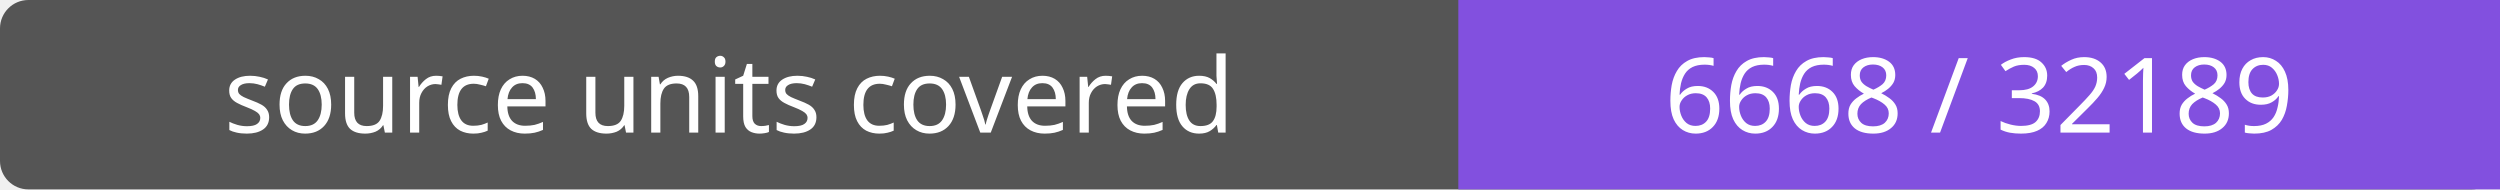
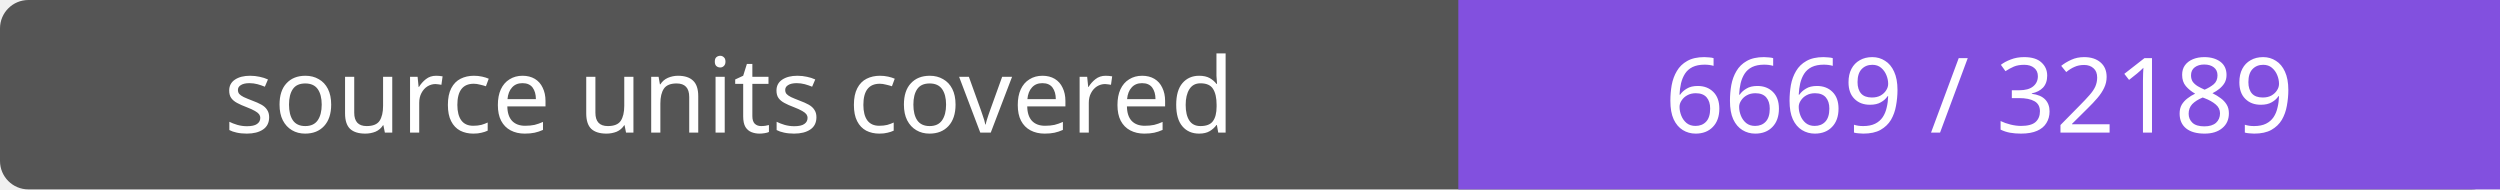
- <svg xmlns="http://www.w3.org/2000/svg" width="264" height="20" role="img" aria-label="source units covered: 6668 / 32189">
+ <svg xmlns="http://www.w3.org/2000/svg" width="264" height="20" role="img" aria-label="source units covered: 6669 / 32189">
  <rect width="264" height="20" rx="3" fill="#555" />
  <path fill="#8250df" d="M154 0h110v20H154z" />
  <g fill="#fff" text-anchor="middle" font-family="Verdana,sans-serif" font-size="11">
    <text x="77.0" y="14">source units covered</text>
-     <text x="209.0" y="14">6668 / 32189</text>
+     <text x="209.0" y="14">6669 / 32189</text>
  </g>
</svg>
